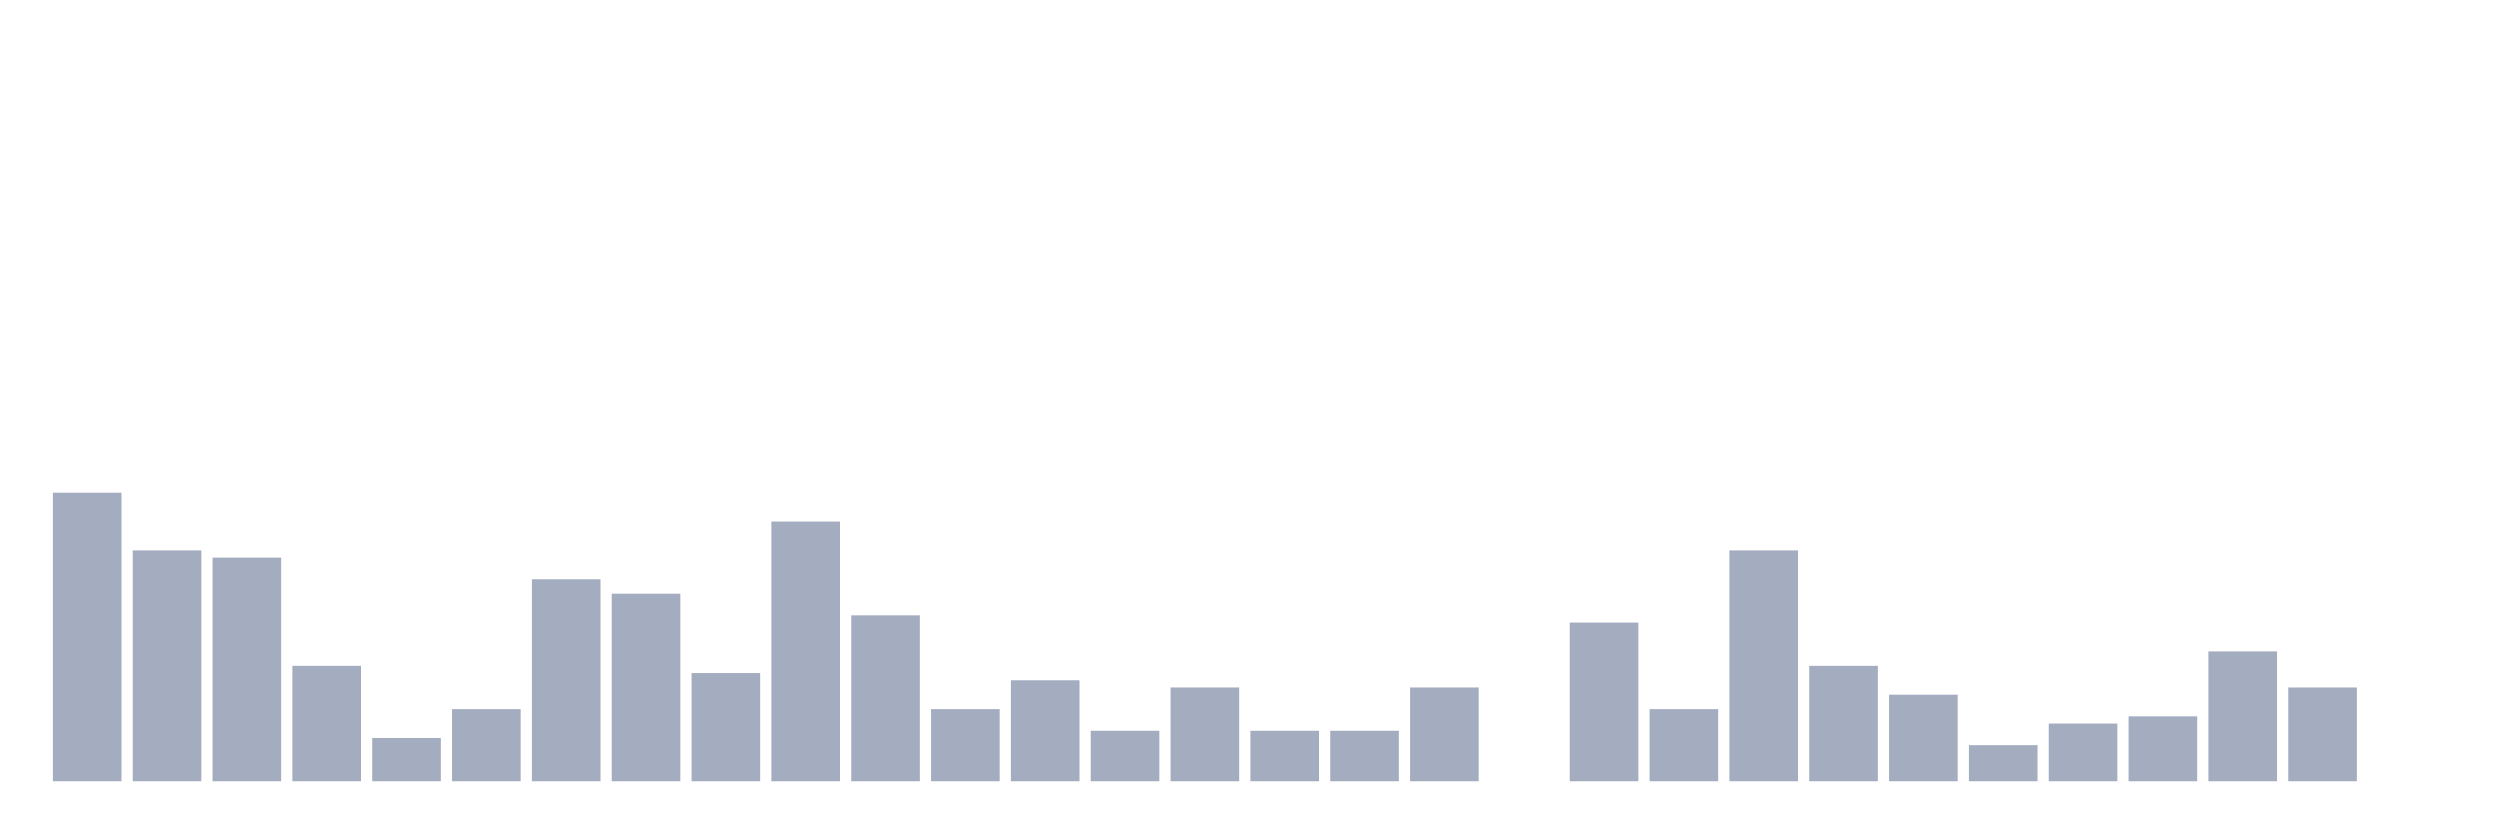
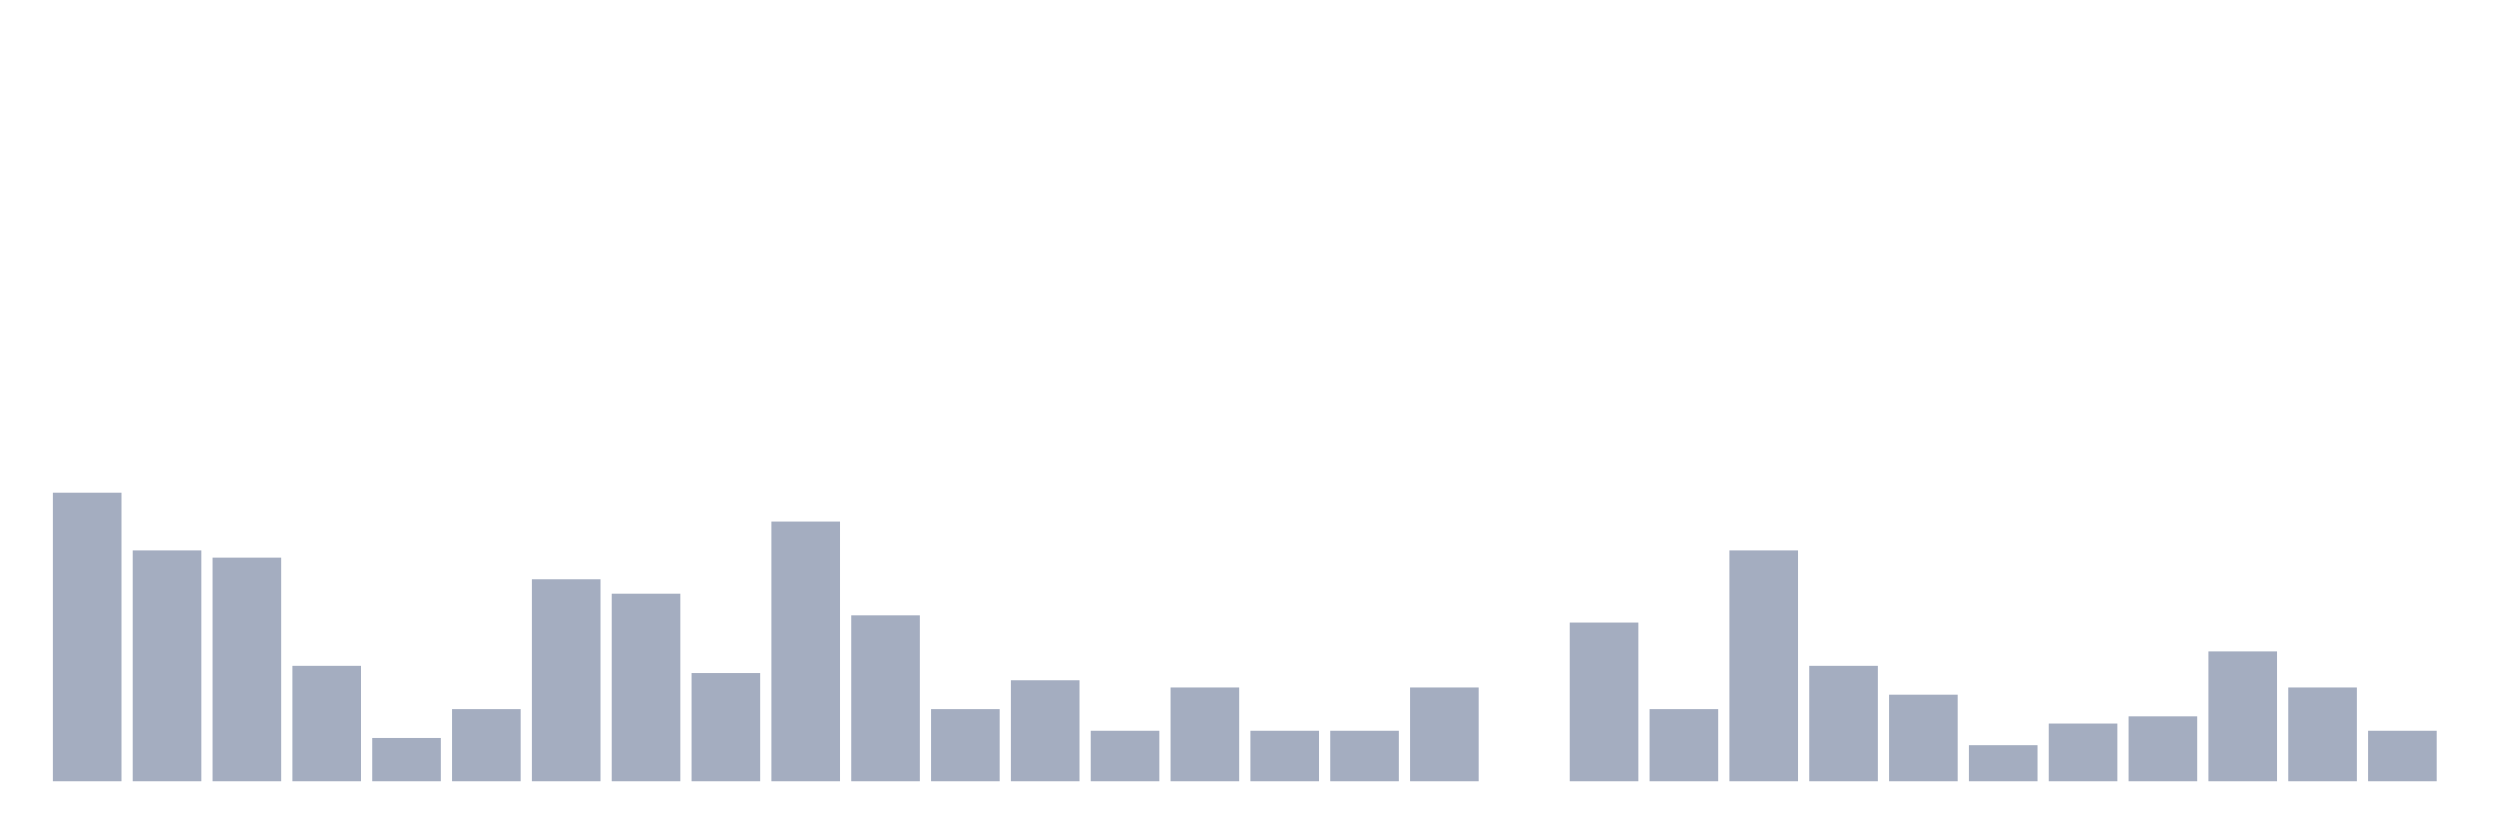
<svg xmlns="http://www.w3.org/2000/svg" viewBox="0 0 480 160">
  <g transform="translate(10,10)">
    <rect class="bar" x="0.153" width="13.175" y="84.598" height="55.402" fill="rgb(164,173,192)" />
    <rect class="bar" x="15.482" width="13.175" y="95.679" height="44.321" fill="rgb(164,173,192)" />
    <rect class="bar" x="30.81" width="13.175" y="97.064" height="42.936" fill="rgb(164,173,192)" />
    <rect class="bar" x="46.138" width="13.175" y="117.839" height="22.161" fill="rgb(164,173,192)" />
    <rect class="bar" x="61.466" width="13.175" y="131.69" height="8.31" fill="rgb(164,173,192)" />
    <rect class="bar" x="76.794" width="13.175" y="126.15" height="13.85" fill="rgb(164,173,192)" />
    <rect class="bar" x="92.123" width="13.175" y="101.219" height="38.781" fill="rgb(164,173,192)" />
    <rect class="bar" x="107.451" width="13.175" y="103.989" height="36.011" fill="rgb(164,173,192)" />
    <rect class="bar" x="122.779" width="13.175" y="119.224" height="20.776" fill="rgb(164,173,192)" />
    <rect class="bar" x="138.107" width="13.175" y="90.139" height="49.861" fill="rgb(164,173,192)" />
    <rect class="bar" x="153.436" width="13.175" y="108.144" height="31.856" fill="rgb(164,173,192)" />
    <rect class="bar" x="168.764" width="13.175" y="126.15" height="13.85" fill="rgb(164,173,192)" />
    <rect class="bar" x="184.092" width="13.175" y="120.609" height="19.391" fill="rgb(164,173,192)" />
    <rect class="bar" x="199.42" width="13.175" y="130.305" height="9.695" fill="rgb(164,173,192)" />
    <rect class="bar" x="214.748" width="13.175" y="121.994" height="18.006" fill="rgb(164,173,192)" />
    <rect class="bar" x="230.077" width="13.175" y="130.305" height="9.695" fill="rgb(164,173,192)" />
    <rect class="bar" x="245.405" width="13.175" y="130.305" height="9.695" fill="rgb(164,173,192)" />
    <rect class="bar" x="260.733" width="13.175" y="121.994" height="18.006" fill="rgb(164,173,192)" />
    <rect class="bar" x="276.061" width="13.175" y="140" height="0" fill="rgb(164,173,192)" />
    <rect class="bar" x="291.39" width="13.175" y="109.529" height="30.471" fill="rgb(164,173,192)" />
    <rect class="bar" x="306.718" width="13.175" y="126.15" height="13.85" fill="rgb(164,173,192)" />
    <rect class="bar" x="322.046" width="13.175" y="95.679" height="44.321" fill="rgb(164,173,192)" />
    <rect class="bar" x="337.374" width="13.175" y="117.839" height="22.161" fill="rgb(164,173,192)" />
    <rect class="bar" x="352.702" width="13.175" y="123.38" height="16.62" fill="rgb(164,173,192)" />
    <rect class="bar" x="368.031" width="13.175" y="133.075" height="6.925" fill="rgb(164,173,192)" />
    <rect class="bar" x="383.359" width="13.175" y="128.92" height="11.08" fill="rgb(164,173,192)" />
    <rect class="bar" x="398.687" width="13.175" y="127.535" height="12.465" fill="rgb(164,173,192)" />
    <rect class="bar" x="414.015" width="13.175" y="115.069" height="24.931" fill="rgb(164,173,192)" />
    <rect class="bar" x="429.344" width="13.175" y="121.994" height="18.006" fill="rgb(164,173,192)" />
-     <rect class="bar" x="444.672" width="13.175" y="140" height="0" fill="rgb(164,173,192)" />
+     <rect class="bar" x="444.672" width="13.175" y="130.305" height="9.695" fill="rgb(164,173,192)" />
  </g>
</svg>
